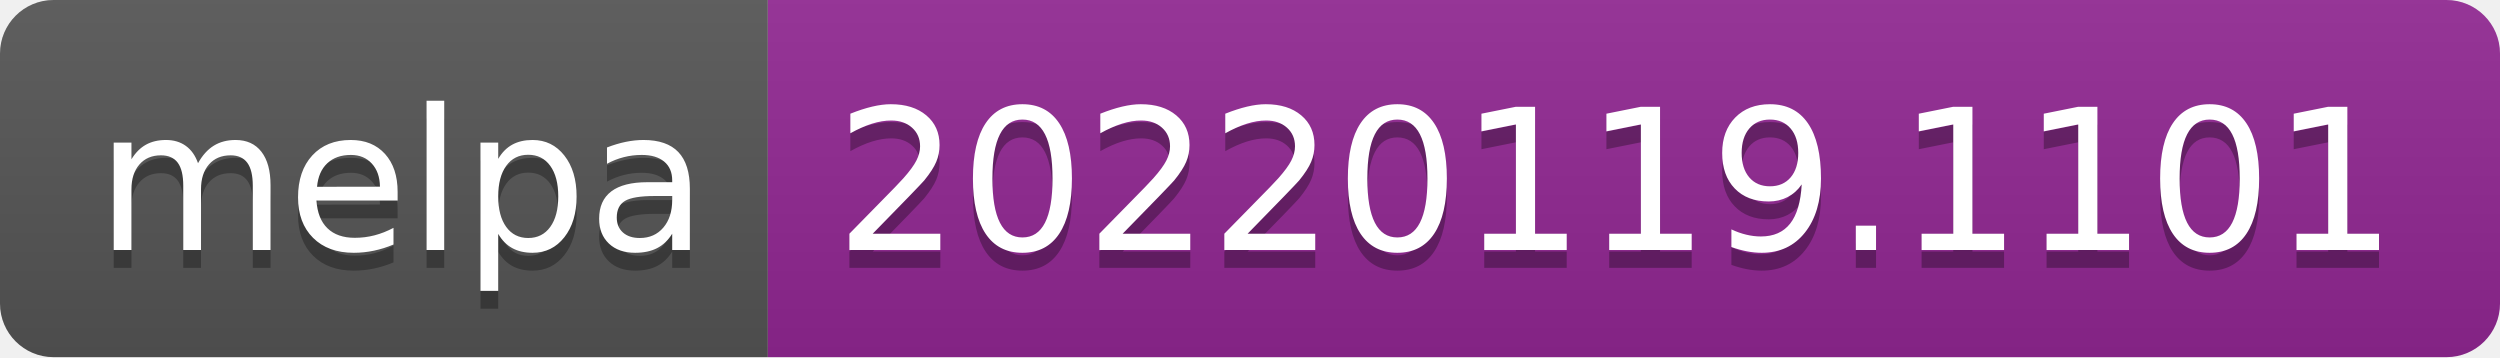
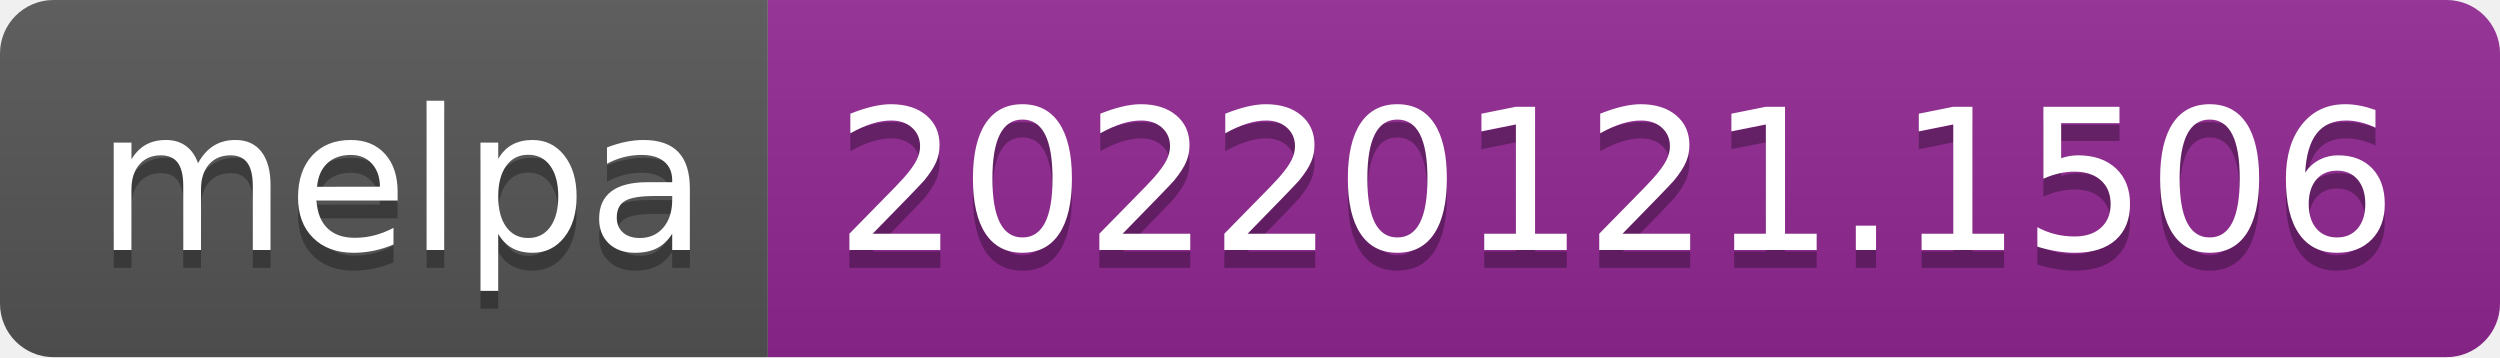
- <svg xmlns="http://www.w3.org/2000/svg" width="140" height="20" role="img" aria-label="melpa: 20220119.1101">
+ <svg xmlns="http://www.w3.org/2000/svg" width="140" height="20" role="img" aria-label="melpa: 20220121.1506">
  <linearGradient id="s" x2="0" y2="100%">
    <stop offset="0" stop-color="#bbb" stop-opacity=".1" />
    <stop offset="1" stop-opacity=".1" />
  </linearGradient>
  <clipPath id="r">
    <rect width="140" height="20" rx="3" fill="#fff" />
  </clipPath>
  <g clip-path="url(#r)">
    <rect width="43" height="20" fill="#555" />
    <rect x="43" width="97" height="20" fill="#922793" />
    <rect width="140" height="20" fill="url(#s)" />
  </g>
  <g fill="#fff" text-anchor="middle" font-family="Verdana,Geneva,DejaVu Sans,sans-serif" text-rendering="geometricPrecision" font-size="110">
    <text aria-hidden="true" x="225" y="150" fill="#010101" fill-opacity=".3" transform="scale(.1)" textLength="330">melpa</text>
    <text x="225" y="140" transform="scale(.1)" fill="#fff" textLength="330">melpa</text>
-     <text aria-hidden="true" x="905" y="150" fill="#010101" fill-opacity=".3" transform="scale(.1)" textLength="870">20220119.1101</text>
-     <text x="905" y="140" transform="scale(.1)" fill="#fff" textLength="870">20220119.1101</text>
+     <text aria-hidden="true" x="905" y="150" fill="#010101" fill-opacity=".3" transform="scale(.1)" textLength="870">20220121.1506</text>
+     <text x="905" y="140" transform="scale(.1)" fill="#fff" textLength="870">20220121.1506</text>
  </g>
</svg>
